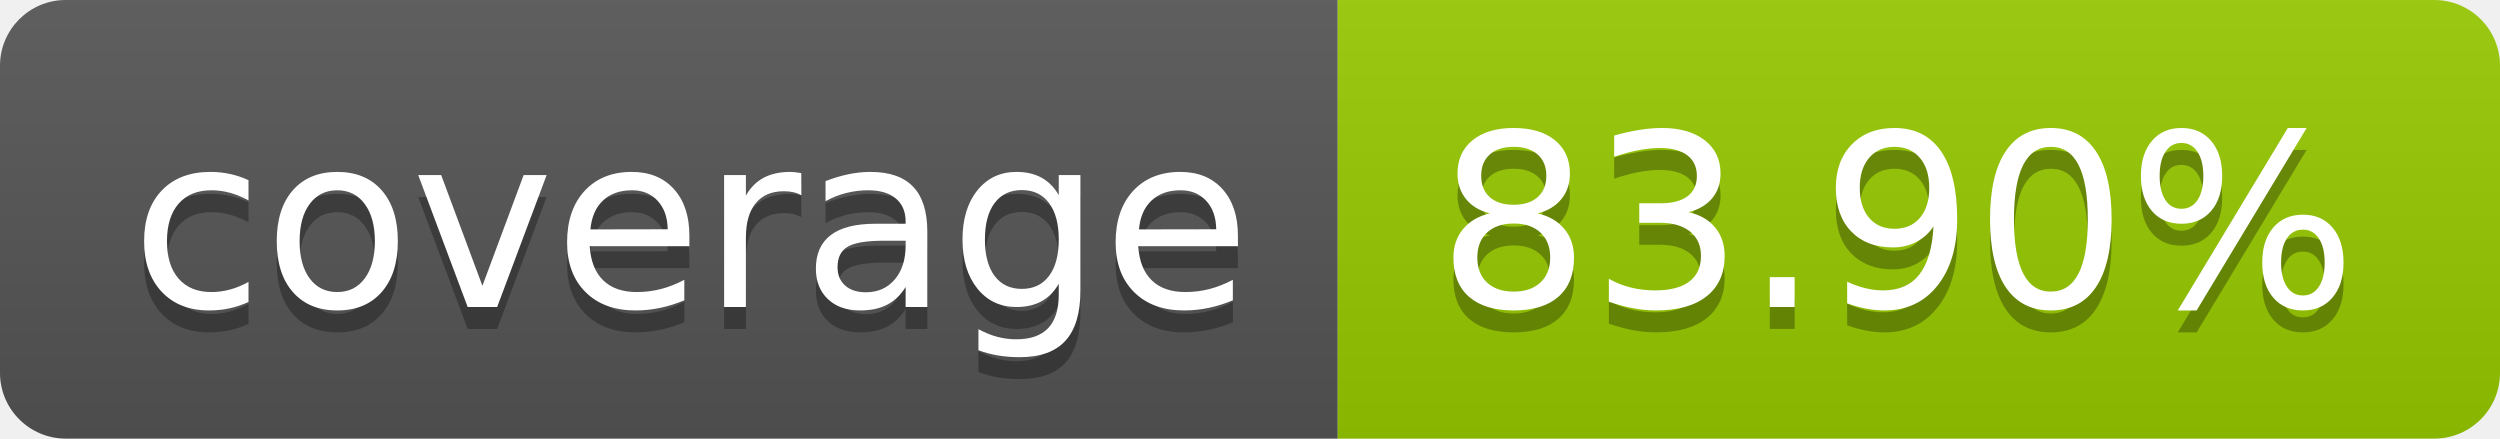
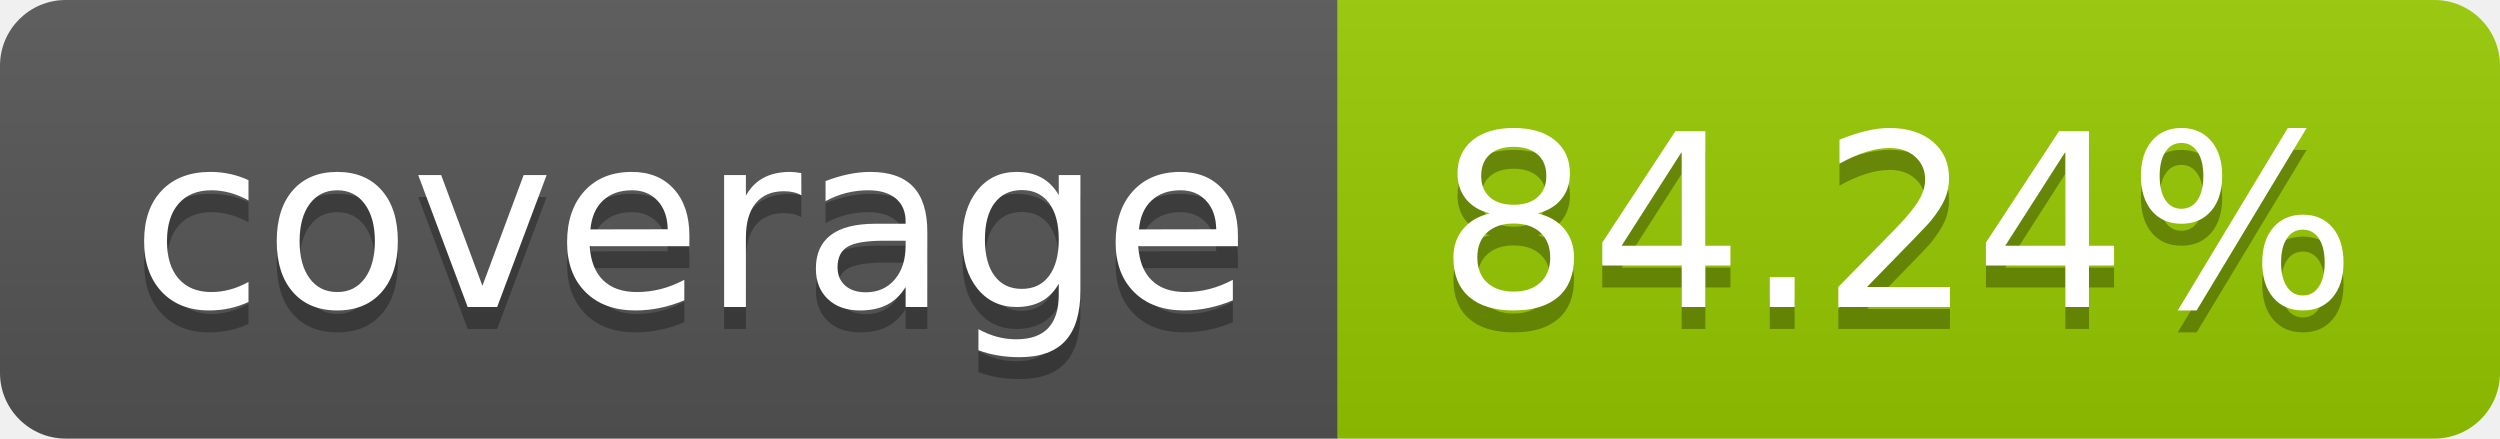
- <svg xmlns="http://www.w3.org/2000/svg" width="114" height="20" role="img" aria-label="coverage: 83.90%">
+ <svg xmlns="http://www.w3.org/2000/svg" width="114" height="20" role="img" aria-label="coverage: 84.24%">
  <linearGradient id="s" x2="0" y2="100%">
    <stop offset="0" stop-color="#bbb" stop-opacity=".1" />
    <stop offset="1" stop-opacity=".1" />
  </linearGradient>
  <clipPath id="r">
    <rect width="114" height="20" rx="3" fill="#fff" />
  </clipPath>
  <g clip-path="url(#r)">
    <rect width="61" height="20" fill="#555" />
    <rect x="61" width="53" height="20" fill="#97ca00" />
    <rect width="114" height="20" fill="url(#s)" />
  </g>
  <g fill="#fff" text-anchor="middle" font-family="Verdana,Geneva,DejaVu Sans,sans-serif" text-rendering="geometricPrecision" font-size="110">
    <text aria-hidden="true" x="315" y="150" fill="#010101" fill-opacity=".3" transform="scale(.1)" textLength="510">coverage</text>
    <text x="315" y="140" transform="scale(.1)" fill="#fff" textLength="510">coverage</text>
-     <text aria-hidden="true" x="865" y="150" fill="#010101" fill-opacity=".3" transform="scale(.1)" textLength="430">83.90%</text>
-     <text x="865" y="140" transform="scale(.1)" fill="#fff" textLength="430">83.90%</text>
+     <text aria-hidden="true" x="865" y="150" fill="#010101" fill-opacity=".3" transform="scale(.1)" textLength="430">84.24%</text>
+     <text x="865" y="140" transform="scale(.1)" fill="#fff" textLength="430">84.24%</text>
  </g>
</svg>
